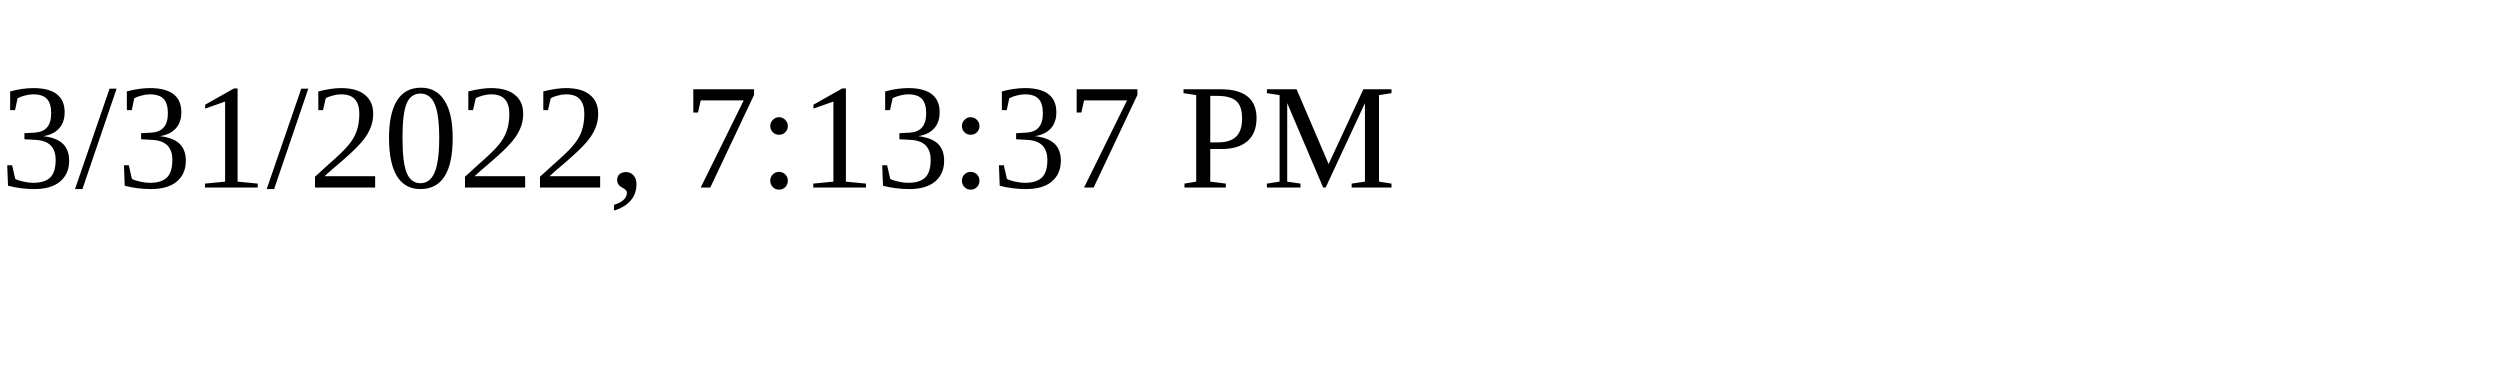
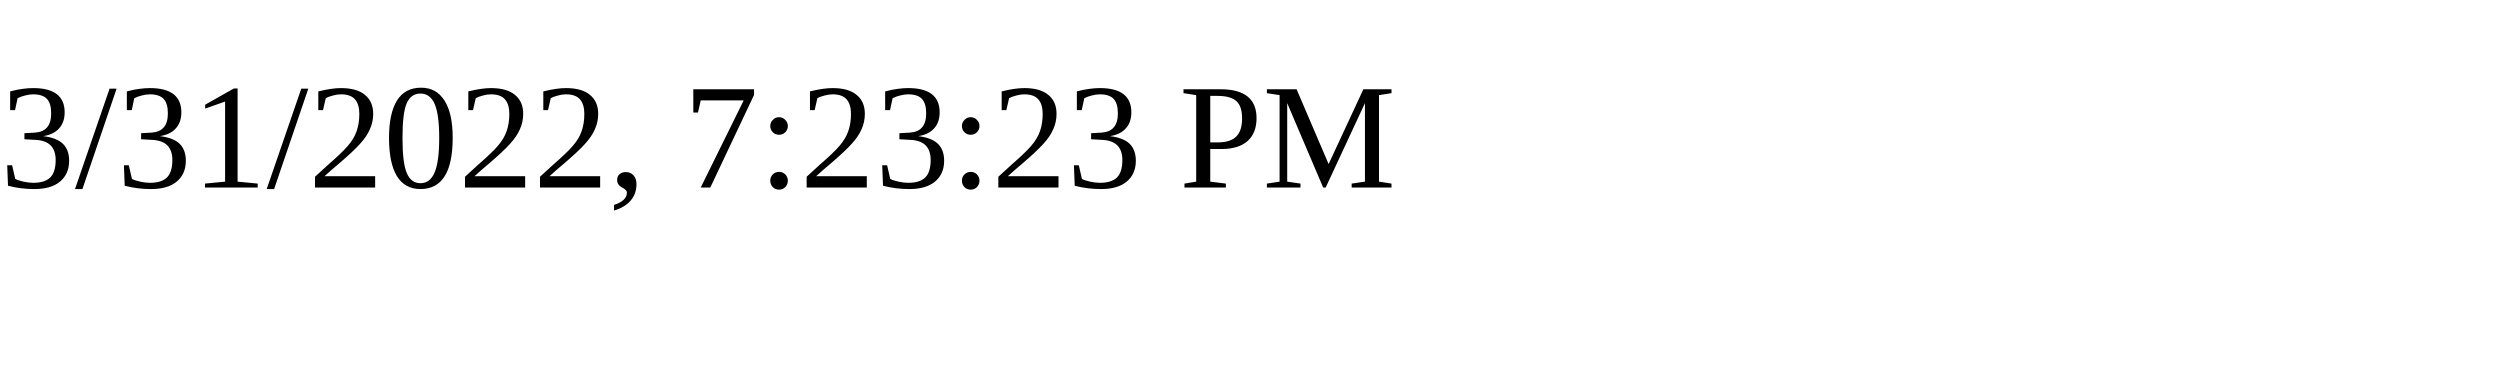
<svg xmlns="http://www.w3.org/2000/svg" height="30" width="200">
-   <text x="0" y="15">3/31/2022, 7:13:37 PM</text>
+   <text x="0" y="15">3/31/2022, 7:23:23 PM</text>
</svg>
